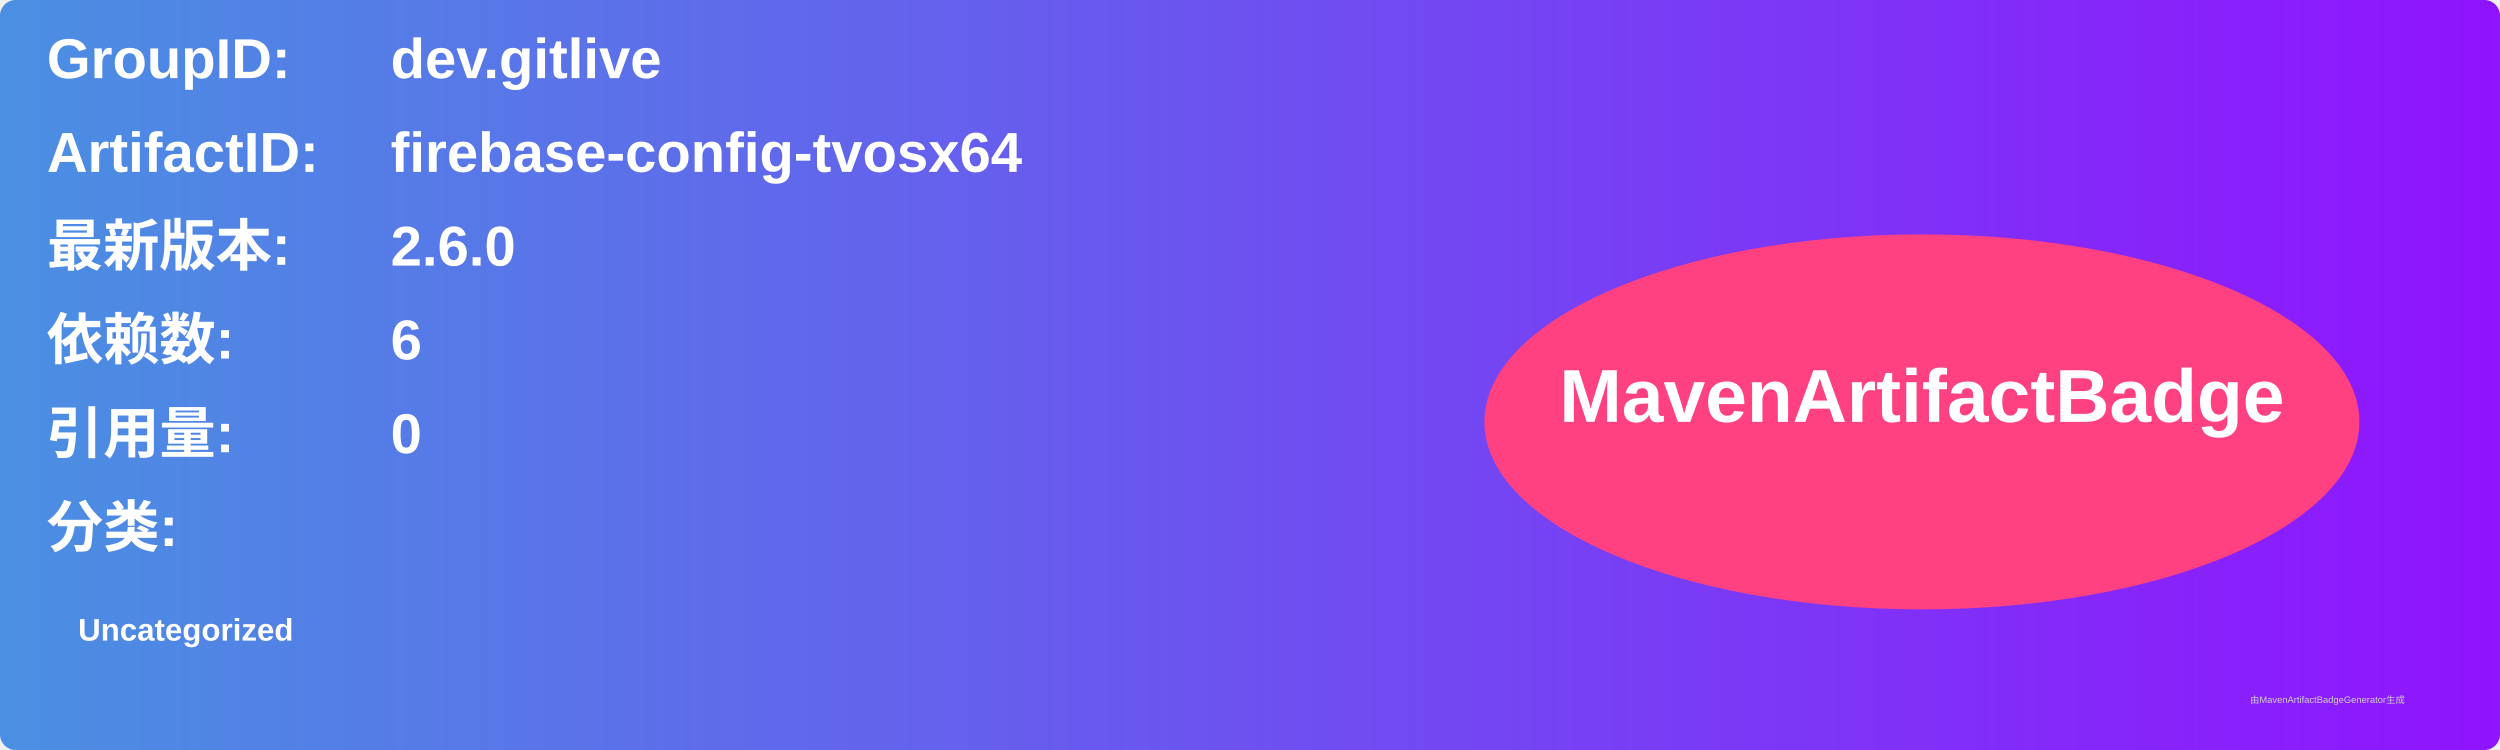
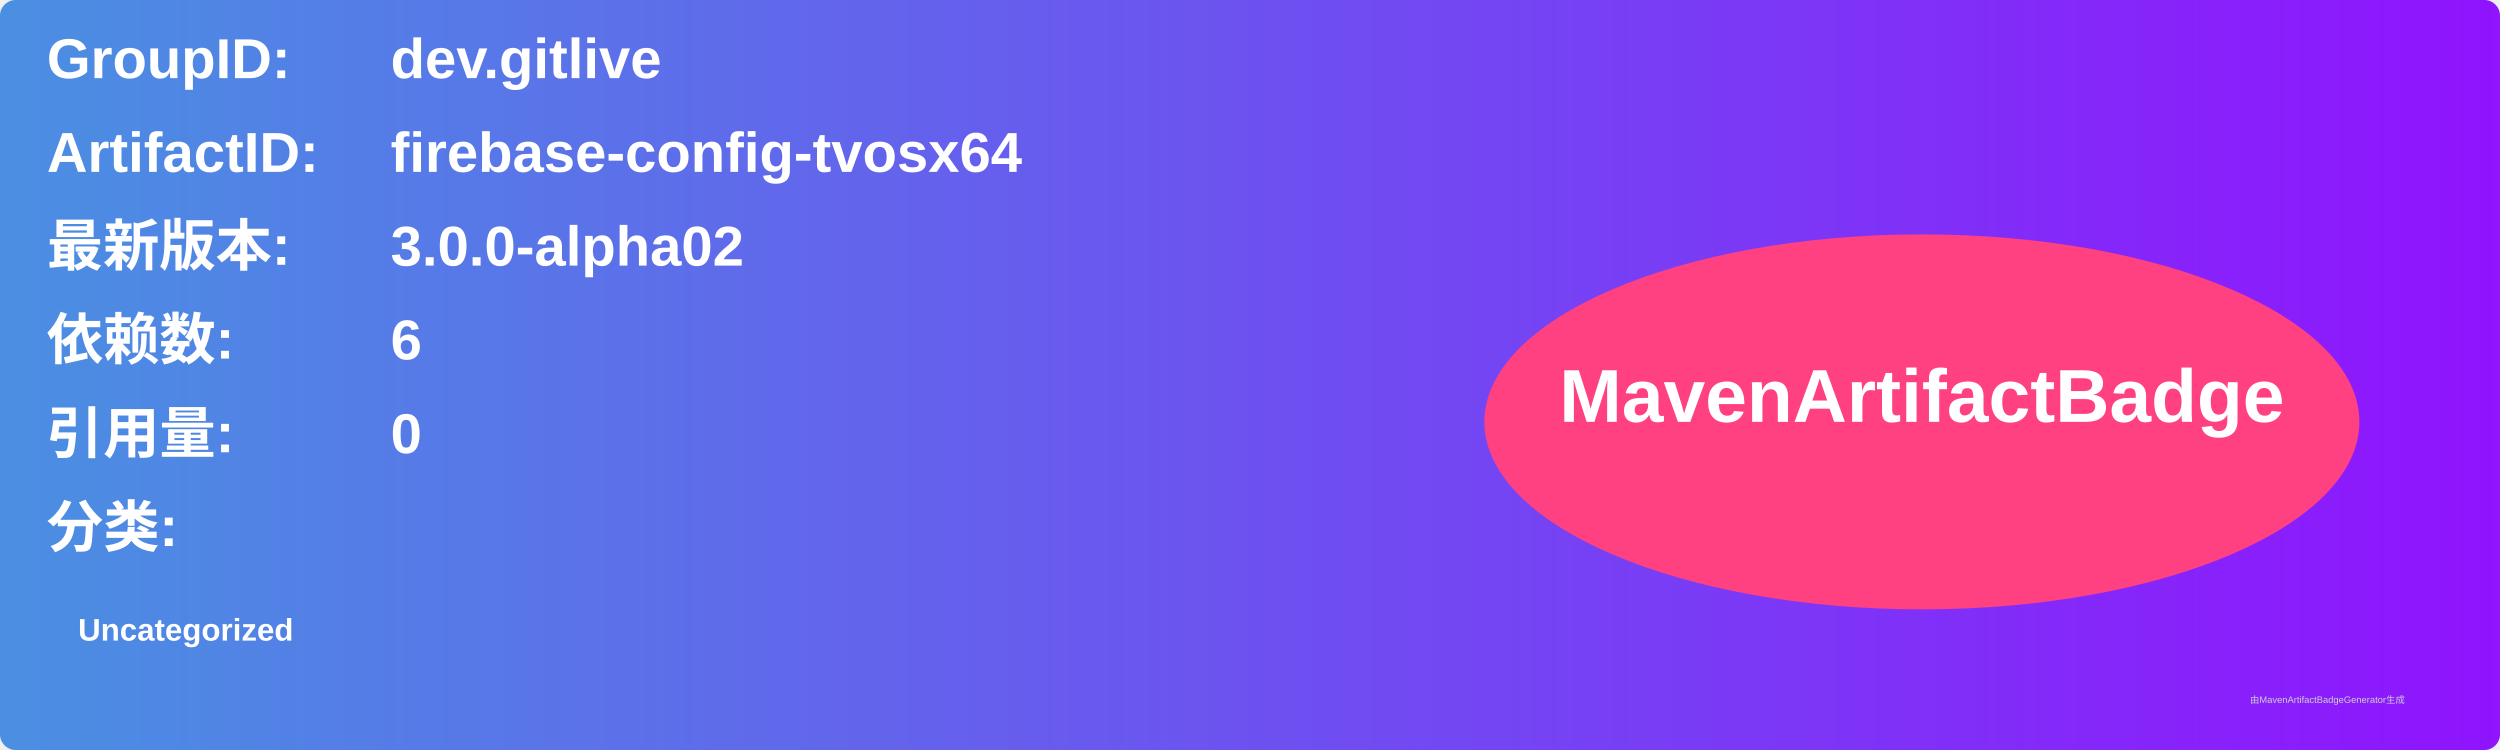
<svg xmlns="http://www.w3.org/2000/svg" width="800" height="240" viewBox="0 0 800 240">
  <linearGradient id="grad" x1="0%" y1="0%" x2="100%" y2="0%">
    <stop offset="0%" stop-color="#4a90e2" />
    <stop offset="100%" stop-color="#9013fe" />
  </linearGradient>
  <rect width="100%" height="100%" rx="5" ry="5" fill="url(#grad)" />
  <g transform="translate(15, 15)">
    <text x="0" y="10" font-family="Arial" font-size="18" fill="white" font-weight="bold" width="260">GroupID:</text>
    <text x="110" y="10" font-family="Arial" font-size="18" fill="white" font-weight="bold" width="460">dev.gitlive</text>
    <text x="0" y="40" font-family="Arial" font-size="18" fill="white" font-weight="bold" width="260">ArtifactID:</text>
    <text x="110" y="40" font-family="Arial" font-size="18" fill="white" font-weight="bold" width="460">firebase-config-tvosx64</text>
    <text x="0" y="70" font-family="Arial" font-size="18" fill="white" font-weight="bold">最新版本:</text>
    <text x="110" y="70" font-family="Arial" font-size="18" fill="white" font-weight="bold">
-       <tspan font-weight="bold">2.6.0</tspan>
+       <tspan font-weight="bold">3.0.0-alpha02</tspan>
    </text>
    <text x="0" y="100" font-family="Arial" font-size="18" fill="white" font-weight="bold">依赖数: </text>
    <text x="110" y="100" font-family="Arial" font-size="18" fill="white">
      <tspan font-weight="bold">6</tspan>
    </text>
    <text x="0" y="130" font-family="Arial" font-size="18" fill="white" font-weight="bold">引用量: </text>
    <text x="110" y="130" font-family="Arial" font-size="18" fill="white">
      <tspan font-weight="bold">0</tspan>
    </text>
    <text x="0" y="160" font-family="Arial" font-size="18" fill="white" font-weight="bold">分类:</text>
    <text x="10" y="190" font-family="Arial" font-size="10" fill="white">
      <tspan font-weight="bold">Uncategorized</tspan>
    </text>
    <ellipse cx="600" cy="120" rx="140" ry="60" fill="#ff4081" />
    <text x="600" y="120" text-anchor="middle" font-family="Arial" font-size="24" fill="white" font-weight="bold">MavenArtifactBadge</text>
  </g>
  <text x="720" y="225" font-family="Arial" font-size="3" fill="#d0d0d0">由MavenArtifactBadgeGenerator生成</text>
</svg>
